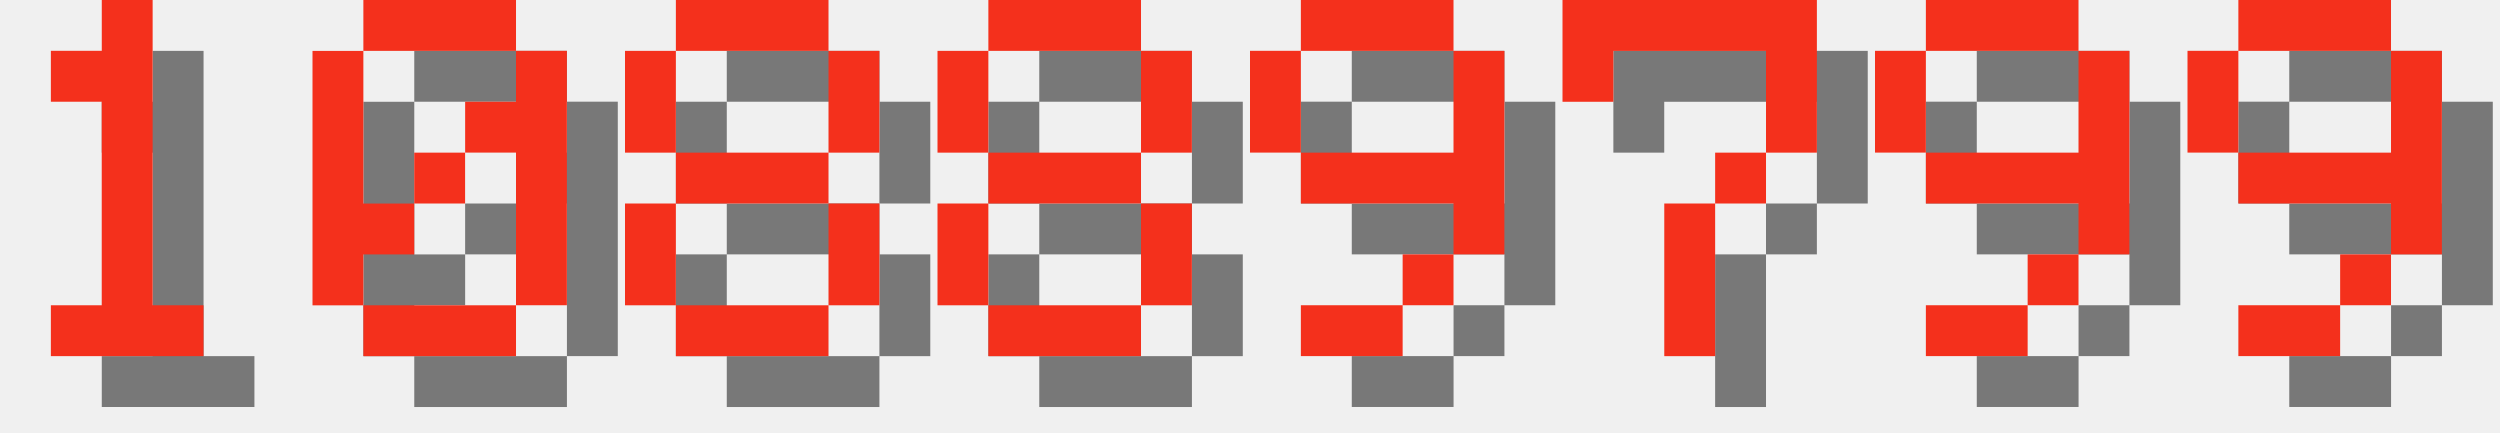
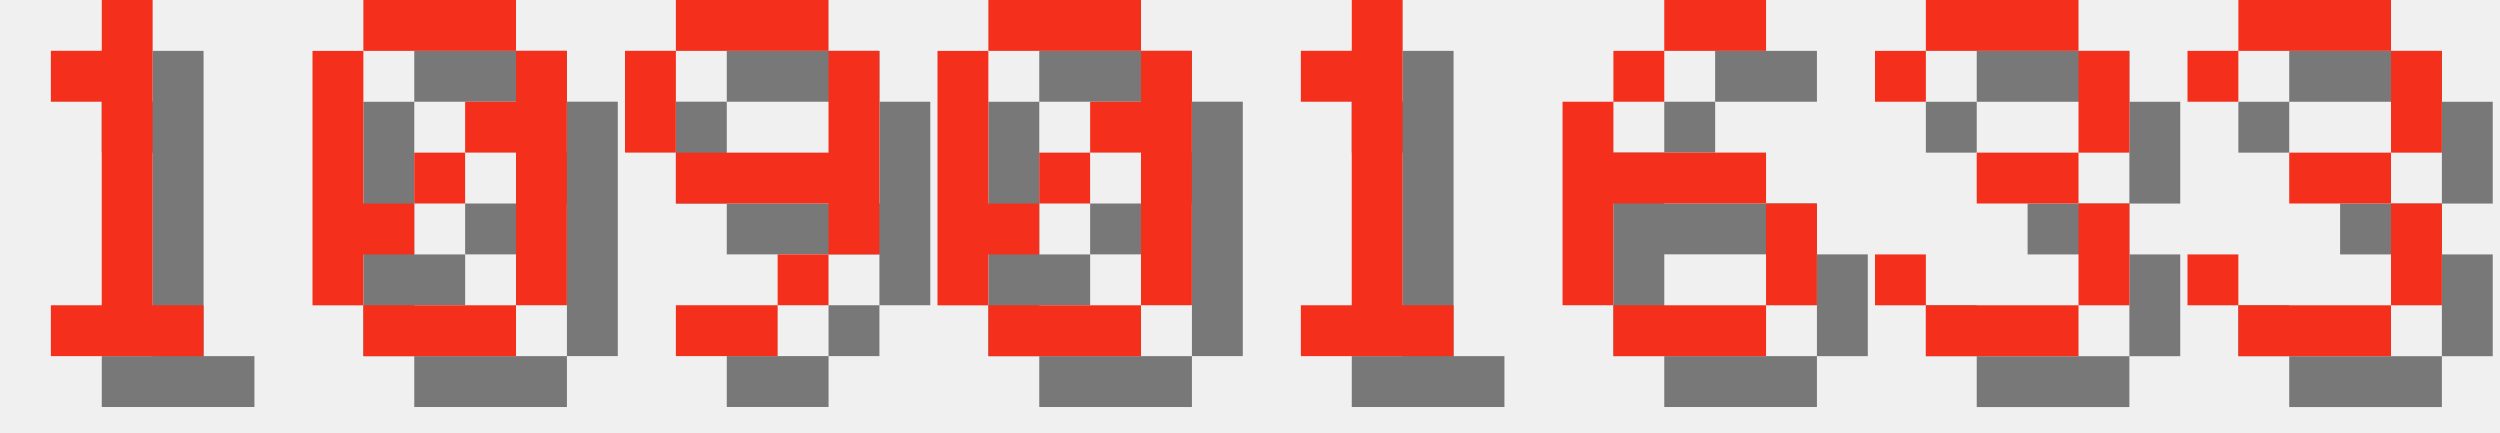
<svg xmlns="http://www.w3.org/2000/svg" version="1.1" width="208.0" height="36">
  <style>
        .text-foreground {
            fill: #F4301C;
        }
        .text-shadow {
            fill: #000000;
            fill-opacity: 0.5;
        }
    </style>
  <g class="digit" id="digit_1" transform="translate(0.0, 0), scale(4)">
    <path id="digit_1_shadow" class="text-shadow" d="m2.117 2.117v1.058h1.058v4.233h-1.058v1.058h3.175v-1.058h-1.058v-6.35h-1.058v1.058h-1.058z" fill-opacity=".5" style="paint-order:stroke fill markers" />
    <path id="digit_1_fg" class="text-foreground" d="m1.058 1.058v1.058h1.058v4.233h-1.058v1.058h3.175v-1.058h-1.058v-6.35h-1.058v1.058h-1.058z" fill="#fff" style="paint-order:stroke fill markers" />
  </g>
  <g class="digit" id="digit_0" transform="translate(26.0, 0), scale(4)">
    <path id="digit_0_shadow" class="text-shadow" d="m2.117 1.058v1.058h3.175v-1.058h-3.175zm3.175 1.058v1.058h-1.058v1.058h1.058v3.175h1.058v-5.292h-1.058zm0 5.292h-3.175v1.058h3.175v-1.058zm-3.175 0v-1.058h1.058v-1.058h-1.058v-3.175h-1.058v5.292h1.058zm1.058-2.117h1.058v-1.058h-1.058v1.058z" fill-opacity=".5" style="paint-order:stroke fill markers" />
    <path id="digit_0_fg" class="text-foreground" d="m1.058 0v1.058h3.175v-1.058h-3.175zm3.175 1.058v1.058h-1.058v1.058h1.058v3.175h1.058v-5.292h-1.058zm0 5.292h-3.175v1.058h3.175v-1.058zm-3.175 0v-1.058h1.058v-1.058h-1.058v-3.175h-1.058v5.292h1.058zm1.058-2.117h1.058v-1.058h-1.058v1.058z" fill="#fff" style="paint-order:stroke fill markers" />
  </g>
-   <g class="digit" id="digit_8" transform="translate(52.0, 0), scale(4)">
-     <path id="digit_8_shadow" class="text-shadow" d="m2.117 1.058v1.058h3.175v-1.058h-3.175zm3.175 1.058v2.117h1.058v-2.117h-1.058zm0 2.117h-3.175v1.058h3.175v-1.058zm0 1.058v2.117h1.058v-2.117h-1.058zm0 2.117h-3.175v1.058h3.175v-1.058zm-3.175 0v-2.117h-1.058v2.117h1.058zm0-3.175v-2.117h-1.058v2.117h1.058z" fill-opacity=".5" style="paint-order:stroke fill markers" />
-     <path id="digit_8_fg" class="text-foreground" d="m1.058 0v1.058h3.175v-1.058h-3.175zm3.175 1.058v2.117h1.058v-2.117h-1.058zm0 2.117h-3.175v1.058h3.175v-1.058zm0 1.058v2.117h1.058v-2.117h-1.058zm0 2.117h-3.175v1.058h3.175v-1.058zm-3.175 0v-2.117h-1.058v2.117h1.058zm0-3.175v-2.117h-1.058v2.117h1.058z" fill="#fff" style="paint-order:stroke fill markers" />
-   </g>
-   <g class="digit" id="digit_8" transform="translate(78.0, 0), scale(4)">
-     <path id="digit_8_shadow" class="text-shadow" d="m2.117 1.058v1.058h3.175v-1.058h-3.175zm3.175 1.058v2.117h1.058v-2.117h-1.058zm0 2.117h-3.175v1.058h3.175v-1.058zm0 1.058v2.117h1.058v-2.117h-1.058zm0 2.117h-3.175v1.058h3.175v-1.058zm-3.175 0v-2.117h-1.058v2.117h1.058zm0-3.175v-2.117h-1.058v2.117h1.058z" fill-opacity=".5" style="paint-order:stroke fill markers" />
-     <path id="digit_8_fg" class="text-foreground" d="m1.058 0v1.058h3.175v-1.058h-3.175zm3.175 1.058v2.117h1.058v-2.117h-1.058zm0 2.117h-3.175v1.058h3.175v-1.058zm0 1.058v2.117h1.058v-2.117h-1.058zm0 2.117h-3.175v1.058h3.175v-1.058zm-3.175 0v-2.117h-1.058v2.117h1.058zm0-3.175v-2.117h-1.058v2.117h1.058z" fill="#fff" style="paint-order:stroke fill markers" />
-   </g>
-   <g class="digit" id="digit_9" transform="translate(104.0, 0), scale(4)">
+   <g class="digit" id="digit_9" transform="translate(52.0, 0), scale(4)">
    <path id="digit_9_shadow" class="text-shadow" d="m2.117 1.058v1.058h3.175v-1.058h-3.175zm3.175 1.058v2.117h-3.175v1.058h3.175v1.058h1.058v-4.233h-1.058zm0 4.233h-1.058v1.058h1.058v-1.058zm-1.058 1.058h-2.117v1.058h2.117v-1.058zm-2.117-3.175v-2.117h-1.058v2.117h1.058z" fill-opacity=".5" style="paint-order:stroke fill markers" />
    <path id="digit_9_fg" class="text-foreground" d="m1.058 0v1.058h3.175v-1.058h-3.175zm3.175 1.058v2.117h-3.175v1.058h3.175v1.058h1.058v-4.233h-1.058zm0 4.233h-1.058v1.058h1.058v-1.058zm-1.058 1.058h-2.117v1.058h2.117v-1.058zm-2.117-3.175v-2.117h-1.058v2.117h1.058z" fill="#fff" style="paint-order:stroke fill markers" />
  </g>
-   <g class="digit" id="digit_7" transform="translate(130.0, 0), scale(4)">
-     <path id="digit_7_shadow" class="text-shadow" d="m1.058 1.058 2e-6 2.117h1.058v-1.058h3.175v1.058l2e-7 1.058h-1.058v1.058h-1.058l4e-7 3.175 1.058 1e-7v-3.175h1.058v-1.058h1.058l5e-7 -1.058v-2.117z" fill-opacity=".5" style="paint-order:stroke fill markers" />
-     <path id="digit_7_fg" class="text-foreground" d="m0 0 2e-6 2.117h1.058v-1.058h3.175v1.058l2e-7 1.058h-1.058v1.058h-1.058l4e-7 3.175 1.058 1e-7v-3.175h1.058v-1.058h1.058l5e-7 -1.058v-2.117z" fill="#fff" style="paint-order:stroke fill markers" />
+   <g class="digit" id="digit_0" transform="translate(78.0, 0), scale(4)">
+     <path id="digit_0_shadow" class="text-shadow" d="m2.117 1.058v1.058h3.175v-1.058h-3.175zm3.175 1.058v1.058h-1.058v1.058h1.058v3.175h1.058v-5.292h-1.058zm0 5.292h-3.175v1.058h3.175v-1.058zm-3.175 0v-1.058h1.058v-1.058h-1.058v-3.175h-1.058v5.292h1.058zm1.058-2.117h1.058v-1.058h-1.058v1.058z" fill-opacity=".5" style="paint-order:stroke fill markers" />
+     <path id="digit_0_fg" class="text-foreground" d="m1.058 0v1.058h3.175v-1.058h-3.175zm3.175 1.058v1.058h-1.058v1.058h1.058v3.175h1.058v-5.292h-1.058zm0 5.292h-3.175v1.058h3.175v-1.058zm-3.175 0v-1.058h1.058v-1.058h-1.058v-3.175h-1.058v5.292h1.058zm1.058-2.117h1.058v-1.058h-1.058v1.058z" fill="#fff" style="paint-order:stroke fill markers" />
  </g>
-   <g class="digit" id="digit_9" transform="translate(156.0, 0), scale(4)">
-     <path id="digit_9_shadow" class="text-shadow" d="m2.117 1.058v1.058h3.175v-1.058h-3.175zm3.175 1.058v2.117h-3.175v1.058h3.175v1.058h1.058v-4.233h-1.058zm0 4.233h-1.058v1.058h1.058v-1.058zm-1.058 1.058h-2.117v1.058h2.117v-1.058zm-2.117-3.175v-2.117h-1.058v2.117h1.058z" fill-opacity=".5" style="paint-order:stroke fill markers" />
-     <path id="digit_9_fg" class="text-foreground" d="m1.058 0v1.058h3.175v-1.058h-3.175zm3.175 1.058v2.117h-3.175v1.058h3.175v1.058h1.058v-4.233h-1.058zm0 4.233h-1.058v1.058h1.058v-1.058zm-1.058 1.058h-2.117v1.058h2.117v-1.058zm-2.117-3.175v-2.117h-1.058v2.117h1.058z" fill="#fff" style="paint-order:stroke fill markers" />
+   <g class="digit" id="digit_1" transform="translate(104.0, 0), scale(4)">
+     <path id="digit_1_shadow" class="text-shadow" d="m2.117 2.117v1.058h1.058v4.233h-1.058v1.058h3.175v-1.058h-1.058v-6.35h-1.058v1.058h-1.058z" fill-opacity=".5" style="paint-order:stroke fill markers" />
+     <path id="digit_1_fg" class="text-foreground" d="m1.058 1.058v1.058h1.058v4.233h-1.058v1.058h3.175v-1.058h-1.058v-6.35h-1.058v1.058h-1.058z" fill="#fff" style="paint-order:stroke fill markers" />
  </g>
-   <g class="digit" id="digit_9" transform="translate(182.0, 0), scale(4)">
-     <path id="digit_9_shadow" class="text-shadow" d="m2.117 1.058v1.058h3.175v-1.058h-3.175zm3.175 1.058v2.117h-3.175v1.058h3.175v1.058h1.058v-4.233h-1.058zm0 4.233h-1.058v1.058h1.058v-1.058zm-1.058 1.058h-2.117v1.058h2.117v-1.058zm-2.117-3.175v-2.117h-1.058v2.117h1.058z" fill-opacity=".5" style="paint-order:stroke fill markers" />
-     <path id="digit_9_fg" class="text-foreground" d="m1.058 0v1.058h3.175v-1.058h-3.175zm3.175 1.058v2.117h-3.175v1.058h3.175v1.058h1.058v-4.233h-1.058zm0 4.233h-1.058v1.058h1.058v-1.058zm-1.058 1.058h-2.117v1.058h2.117v-1.058zm-2.117-3.175v-2.117h-1.058v2.117h1.058z" fill="#fff" style="paint-order:stroke fill markers" />
+   <g class="digit" id="digit_6" transform="translate(130.0, 0), scale(4)">
+     <path id="digit_6_shadow" class="text-shadow" d="m3.175 1.058v1.058h2.117v-1.058h-2.117zm0 1.058h-1.058v1.058h1.058v-1.058zm-1.058 1.058h-1.058v4.233h1.058v-2.117h3.175v-1.058h-3.175v-1.058zm3.175 2.117v2.117h1.058v-2.117h-1.058zm0 2.117h-3.175v1.058h3.175v-1.058z" fill-opacity=".5" style="paint-order:stroke fill markers" />
+     <path id="digit_6_fg" class="text-foreground" d="m2.117 0v1.058h2.117v-1.058h-2.117zm0 1.058h-1.058v1.058h1.058v-1.058zm-1.058 1.058h-1.058v4.233h1.058v-2.117h3.175v-1.058h-3.175v-1.058zm3.175 2.117v2.117h1.058v-2.117h-1.058zm0 2.117h-3.175v1.058h3.175v-1.058z" fill="#fff" style="paint-order:stroke fill markers" />
+   </g>
+   <g class="digit" id="digit_3" transform="translate(156.0, 0), scale(4)">
+     <path id="digit_3_shadow" class="text-shadow" d="m1.058 2.117v1.058h1.058v-1.058h3.175v2.117h-2.117v1.058h2.117v2.117h-3.175v-1.058h-1.058v1.058h1.058v1.058h3.175v-1.058h1.058v-2.117h-1.058v-1.058h1.058v-2.117h-1.058v-1.058h-3.175v1.058h-1.058z" fill-opacity=".5" style="paint-order:stroke fill markers" />
+     <path id="digit_3_fg" class="text-foreground" d="m0 1.058v1.058h1.058v-1.058h3.175v2.117h-2.117v1.058h2.117v2.117h-3.175v-1.058h-1.058v1.058h1.058v1.058h3.175v-1.058h1.058v-2.117h-1.058v-1.058h1.058v-2.117h-1.058v-1.058h-3.175v1.058h-1.058z" fill="#fff" style="paint-order:stroke fill markers" />
+   </g>
+   <g class="digit" id="digit_3" transform="translate(182.0, 0), scale(4)">
+     <path id="digit_3_shadow" class="text-shadow" d="m1.058 2.117v1.058h1.058v-1.058h3.175v2.117h-2.117v1.058h2.117v2.117h-3.175v-1.058h-1.058v1.058h1.058v1.058h3.175v-1.058h1.058v-2.117h-1.058v-1.058h1.058v-2.117h-1.058v-1.058h-3.175v1.058h-1.058z" fill-opacity=".5" style="paint-order:stroke fill markers" />
+     <path id="digit_3_fg" class="text-foreground" d="m0 1.058v1.058h1.058v-1.058h3.175v2.117h-2.117v1.058h2.117v2.117h-3.175v-1.058h-1.058v1.058h1.058v1.058h3.175v-1.058h1.058v-2.117h-1.058v-1.058h1.058v-2.117h-1.058v-1.058h-3.175v1.058h-1.058z" fill="#fff" style="paint-order:stroke fill markers" />
  </g>
</svg>
